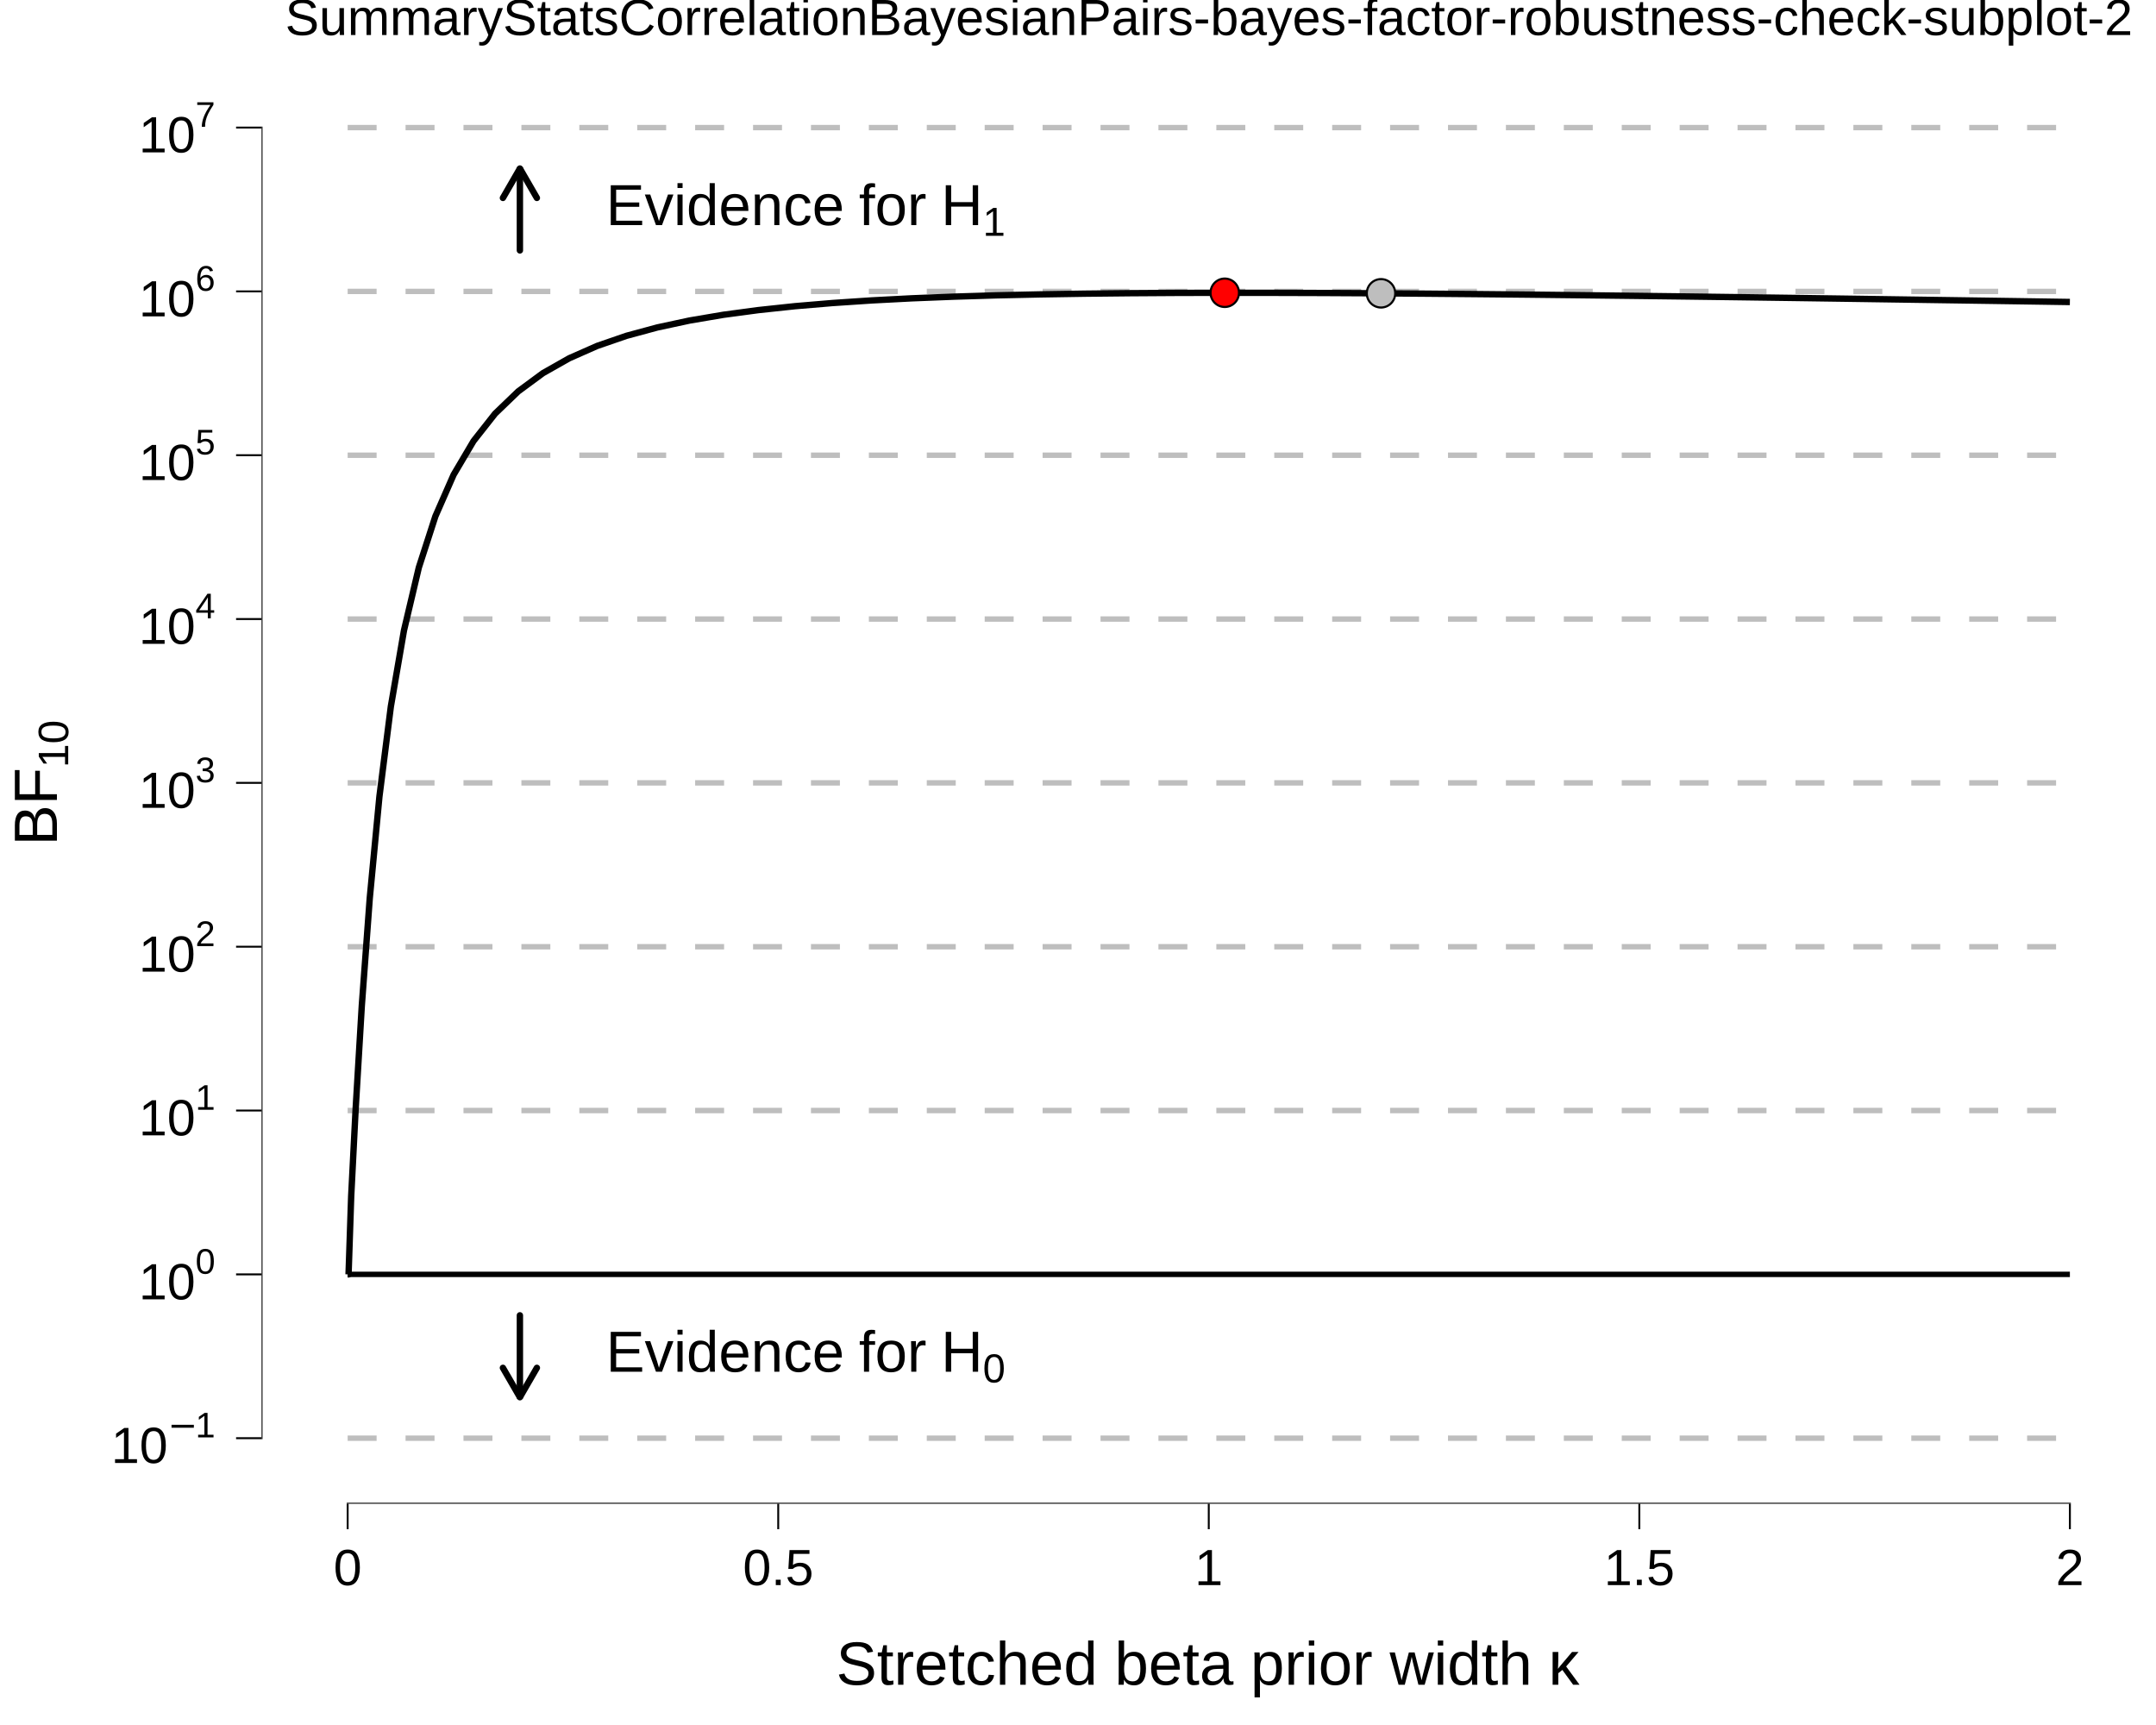
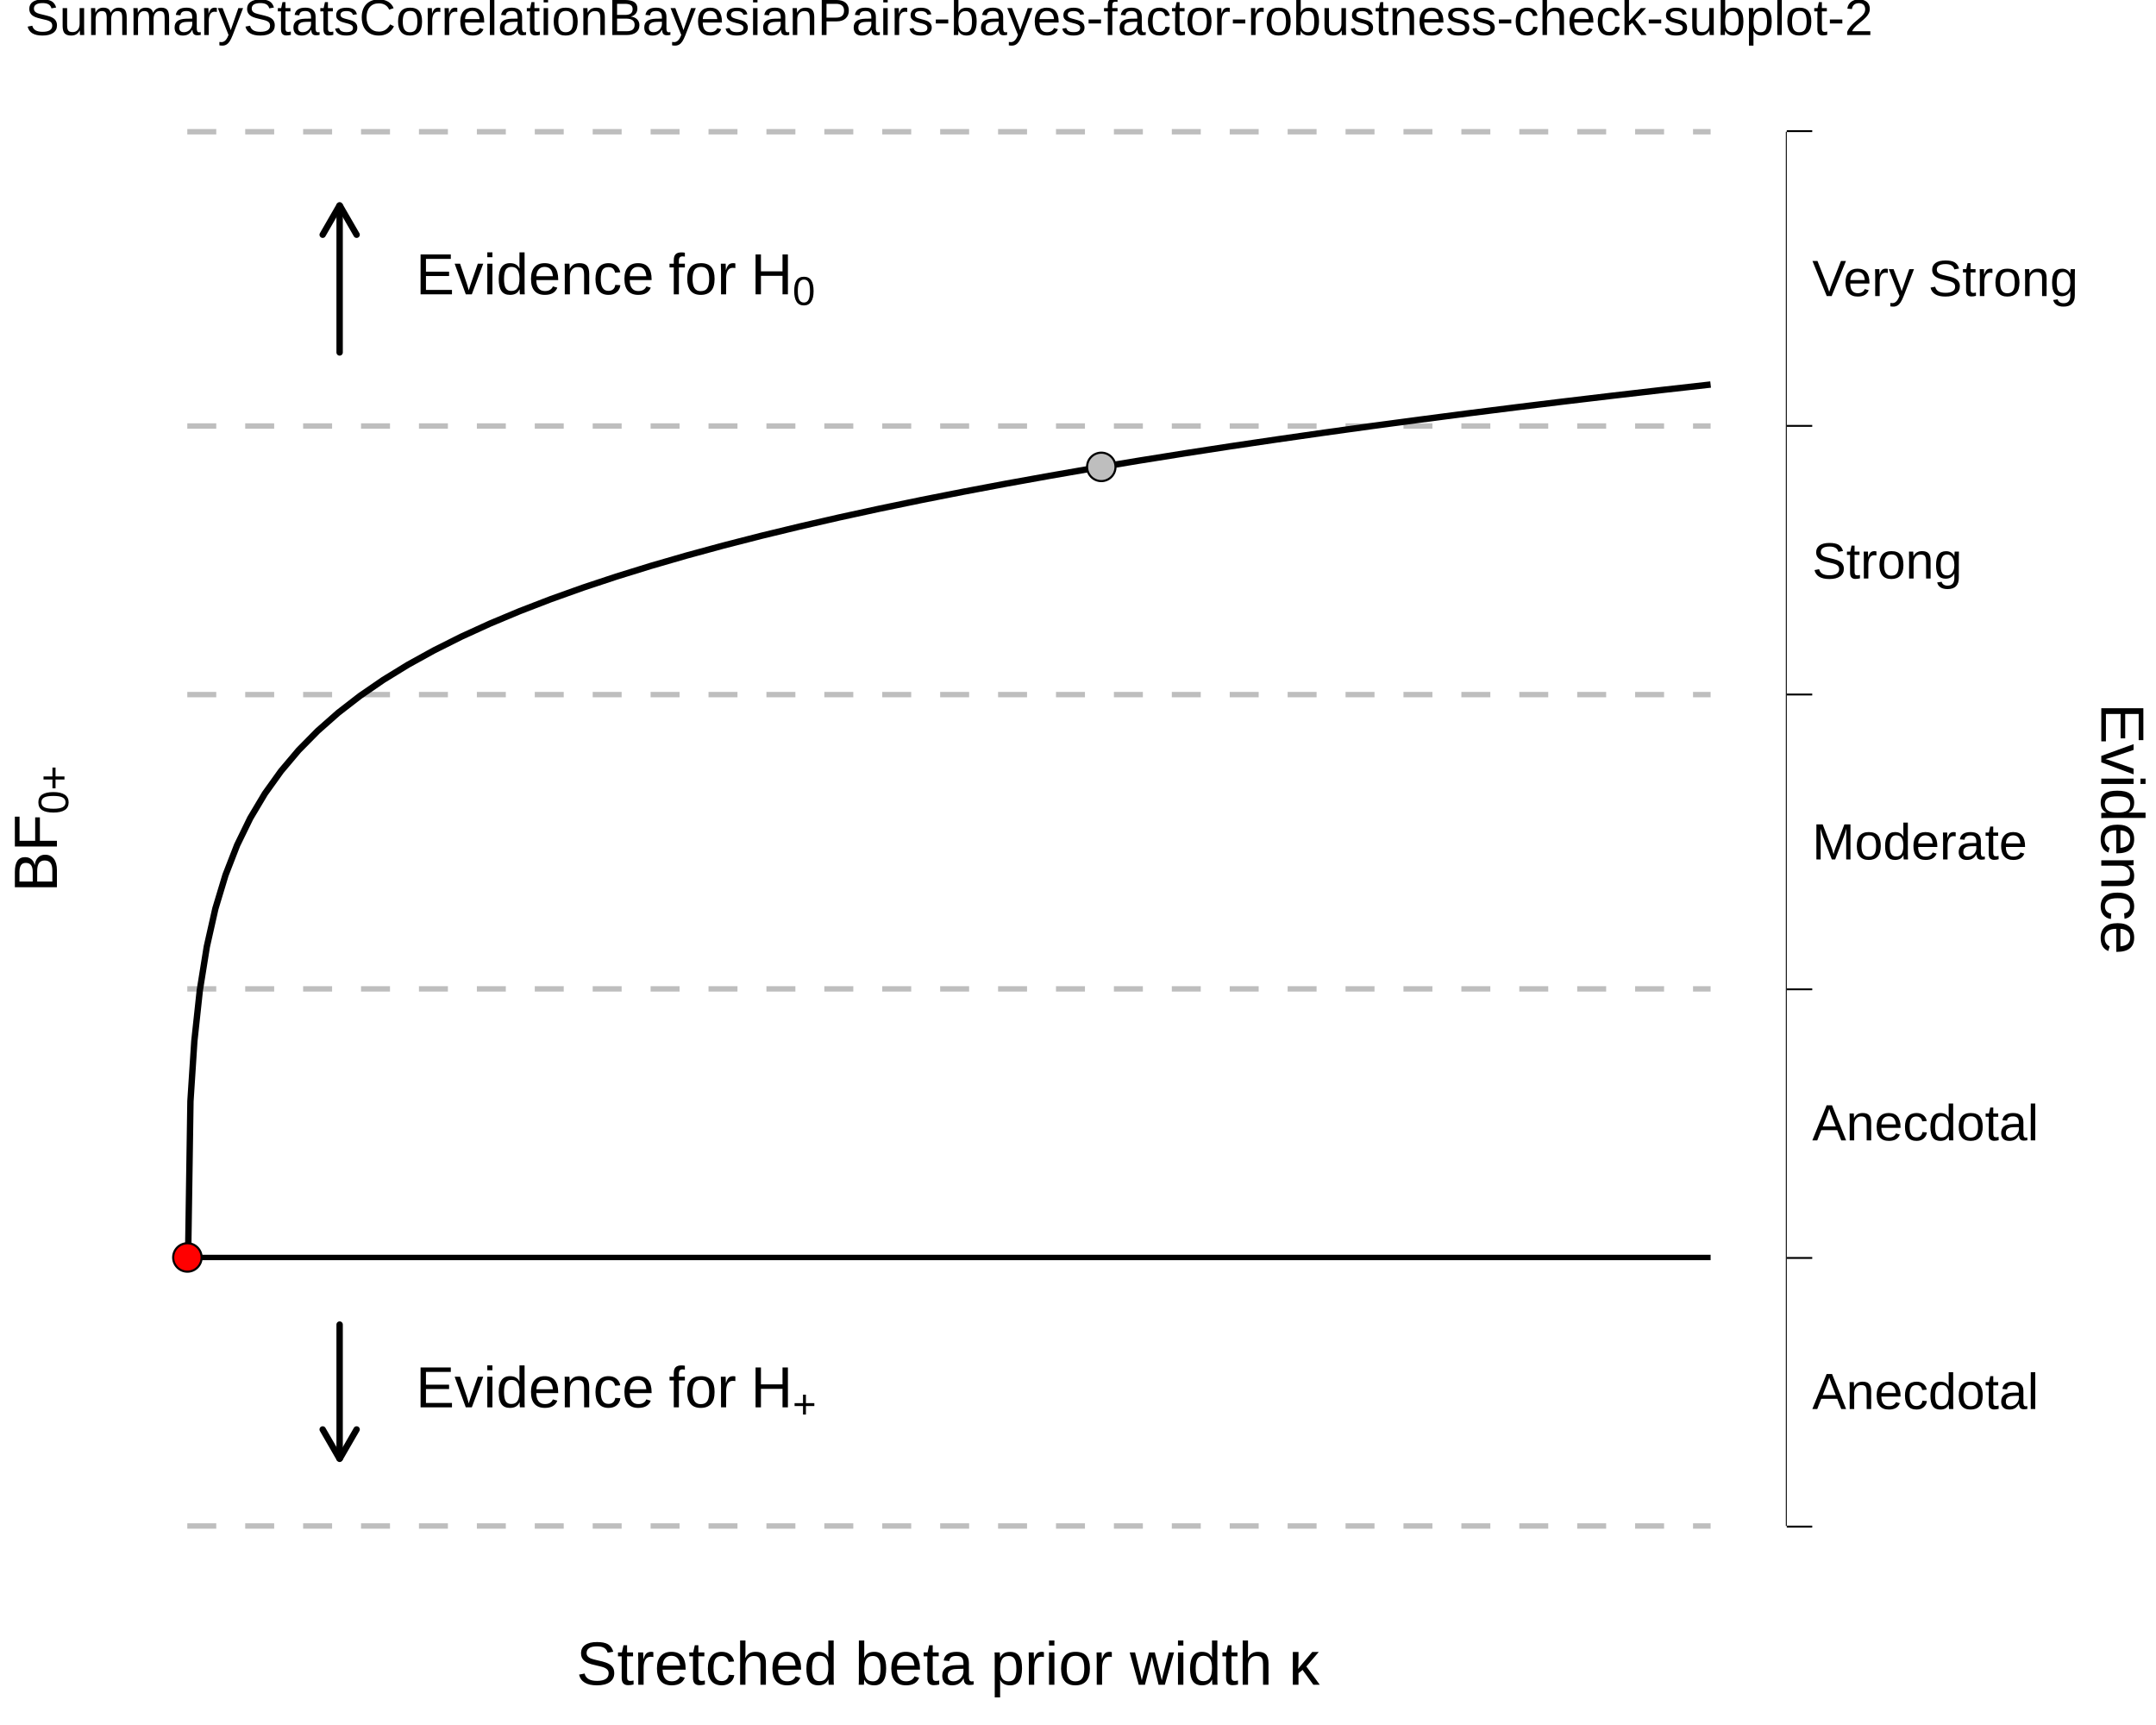
<svg xmlns="http://www.w3.org/2000/svg" viewBox="0 0 720.00 576.00">
  <defs>
    <style type="text/css">
    line, polyline, polygon, path, rect, circle {
      fill: none;
      stroke: #000000;
      stroke-linecap: round;
      stroke-linejoin: round;
      stroke-miterlimit: 10.00;
    }
  </style>
  </defs>
  <rect width="100%" height="100%" style="stroke: none; fill: #FFFFFF;" />
  <rect x="0.00" y="0.00" width="720.00" height="576.00" style="stroke-width: 10.67; stroke: none;" />
  <defs>
-     <clipPath id="cpODcuMzV8NzIwLjAwfDUwMi4xMXwyMC43MQ==">
-       <rect x="87.35" y="20.71" width="632.65" height="481.40" />
+     <clipPath id="cpMzcuMTJ8NTk2LjcwfDUzMi44MnwyMC43MQ==">
+       <rect x="37.12" y="20.71" width="559.58" height="512.11" />
    </clipPath>
  </defs>
-   <rect x="87.35" y="20.71" width="632.65" height="481.40" style="stroke-width: 10.67; stroke: none;" clip-path="url(#cpODcuMzV8NzIwLjAwfDUwMi4xMXwyMC43MQ==)" />
-   <line x1="116.10" y1="480.23" x2="691.24" y2="480.23" style="stroke-width: 1.81; stroke: #BEBEBE; stroke-dasharray: 9.67,9.67; stroke-linecap: butt;" clip-path="url(#cpODcuMzV8NzIwLjAwfDUwMi4xMXwyMC43MQ==)" />
-   <line x1="116.10" y1="425.53" x2="691.24" y2="425.53" style="stroke-width: 1.81; stroke-linecap: butt;" clip-path="url(#cpODcuMzV8NzIwLjAwfDUwMi4xMXwyMC43MQ==)" />
-   <line x1="116.10" y1="370.82" x2="691.24" y2="370.82" style="stroke-width: 1.81; stroke: #BEBEBE; stroke-dasharray: 9.67,9.67; stroke-linecap: butt;" clip-path="url(#cpODcuMzV8NzIwLjAwfDUwMi4xMXwyMC43MQ==)" />
-   <line x1="116.10" y1="316.12" x2="691.24" y2="316.12" style="stroke-width: 1.81; stroke: #BEBEBE; stroke-dasharray: 9.67,9.67; stroke-linecap: butt;" clip-path="url(#cpODcuMzV8NzIwLjAwfDUwMi4xMXwyMC43MQ==)" />
-   <line x1="116.10" y1="261.41" x2="691.24" y2="261.41" style="stroke-width: 1.81; stroke: #BEBEBE; stroke-dasharray: 9.67,9.67; stroke-linecap: butt;" clip-path="url(#cpODcuMzV8NzIwLjAwfDUwMi4xMXwyMC43MQ==)" />
-   <line x1="116.10" y1="206.71" x2="691.24" y2="206.71" style="stroke-width: 1.81; stroke: #BEBEBE; stroke-dasharray: 9.67,9.67; stroke-linecap: butt;" clip-path="url(#cpODcuMzV8NzIwLjAwfDUwMi4xMXwyMC43MQ==)" />
-   <line x1="116.10" y1="152.00" x2="691.24" y2="152.00" style="stroke-width: 1.81; stroke: #BEBEBE; stroke-dasharray: 9.67,9.67; stroke-linecap: butt;" clip-path="url(#cpODcuMzV8NzIwLjAwfDUwMi4xMXwyMC43MQ==)" />
-   <line x1="116.10" y1="97.30" x2="691.24" y2="97.30" style="stroke-width: 1.81; stroke: #BEBEBE; stroke-dasharray: 9.67,9.67; stroke-linecap: butt;" clip-path="url(#cpODcuMzV8NzIwLjAwfDUwMi4xMXwyMC43MQ==)" />
-   <line x1="116.10" y1="42.60" x2="691.24" y2="42.60" style="stroke-width: 1.81; stroke: #BEBEBE; stroke-dasharray: 9.67,9.67; stroke-linecap: butt;" clip-path="url(#cpODcuMzV8NzIwLjAwfDUwMi4xMXwyMC43MQ==)" />
-   <polyline points="116.13,425.53 116.40,425.53 117.28,399.41 118.76,370.44 120.82,335.88 123.48,299.93 126.71,265.96 130.52,235.93 134.91,210.50 139.87,189.50 145.40,172.39 151.49,158.51 158.14,147.26 165.33,138.13 173.06,130.69 181.32,124.60 190.11,119.62 199.42,115.51 209.22,112.13 219.53,109.34 230.32,107.02 241.58,105.11 253.30,103.54 265.48,102.24 278.09,101.18 291.13,100.31 304.58,99.61 318.42,99.06 332.65,98.62 347.25,98.30 362.20,98.06 377.48,97.90 393.09,97.80 409.01,97.76 425.22,97.78 441.70,97.83 458.44,97.92 475.41,98.05 492.61,98.20 510.01,98.37 527.60,98.57 545.36,98.78 563.26,99.00 581.30,99.24 599.45,99.49 617.70,99.75 636.02,100.02 654.39,100.29 672.81,100.56 691.24,100.84 " style="stroke-width: 2.13; stroke-linecap: butt;" clip-path="url(#cpODcuMzV8NzIwLjAwfDUwMi4xMXwyMC43MQ==)" />
-   <circle cx="409.01" cy="97.76" r="3.56pt" style="stroke-width: 0.71; fill: #FF0000;" clip-path="url(#cpODcuMzV8NzIwLjAwfDUwMi4xMXwyMC43MQ==)" />
-   <circle cx="461.19" cy="97.94" r="3.56pt" style="stroke-width: 0.71; fill: #BEBEBE;" clip-path="url(#cpODcuMzV8NzIwLjAwfDUwMi4xMXwyMC43MQ==)" />
-   <line x1="173.62" y1="439.20" x2="173.62" y2="466.55" style="stroke-width: 2.13; stroke-linejoin: bevel;" clip-path="url(#cpODcuMzV8NzIwLjAwfDUwMi4xMXwyMC43MQ==)" />
-   <polyline points="167.95,456.74 173.62,466.55 179.29,456.74 " style="stroke-width: 2.13; stroke-linejoin: bevel;" clip-path="url(#cpODcuMzV8NzIwLjAwfDUwMi4xMXwyMC43MQ==)" />
-   <line x1="173.62" y1="83.62" x2="173.62" y2="56.27" style="stroke-width: 2.13; stroke-linejoin: bevel;" clip-path="url(#cpODcuMzV8NzIwLjAwfDUwMi4xMXwyMC43MQ==)" />
-   <polyline points="179.29,66.09 173.62,56.27 167.95,66.09 " style="stroke-width: 2.13; stroke-linejoin: bevel;" clip-path="url(#cpODcuMzV8NzIwLjAwfDUwMi4xMXwyMC43MQ==)" />
-   <g clip-path="url(#cpODcuMzV8NzIwLjAwfDUwMi4xMXwyMC43MQ==)">
-     <text x="202.37" y="458.04" style="font-size: 19.35px; font-family: Liberation Sans;" textLength="12.91px" lengthAdjust="spacingAndGlyphs">E</text>
+   <rect x="37.12" y="20.71" width="559.58" height="512.11" style="stroke-width: 10.67; stroke: none;" clip-path="url(#cpMzcuMTJ8NTk2LjcwfDUzMi44MnwyMC43MQ==)" />
+   <line x1="62.55" y1="509.55" x2="571.26" y2="509.55" style="stroke-width: 1.81; stroke: #BEBEBE; stroke-dasharray: 9.67,9.67; stroke-linecap: butt;" clip-path="url(#cpMzcuMTJ8NTk2LjcwfDUzMi44MnwyMC43MQ==)" />
+   <line x1="62.55" y1="419.88" x2="571.26" y2="419.88" style="stroke-width: 1.81; stroke-linecap: butt;" clip-path="url(#cpMzcuMTJ8NTk2LjcwfDUzMi44MnwyMC43MQ==)" />
+   <line x1="62.55" y1="330.20" x2="571.26" y2="330.20" style="stroke-width: 1.81; stroke: #BEBEBE; stroke-dasharray: 9.67,9.67; stroke-linecap: butt;" clip-path="url(#cpMzcuMTJ8NTk2LjcwfDUzMi44MnwyMC43MQ==)" />
+   <line x1="62.55" y1="231.93" x2="571.26" y2="231.93" style="stroke-width: 1.81; stroke: #BEBEBE; stroke-dasharray: 9.67,9.67; stroke-linecap: butt;" clip-path="url(#cpMzcuMTJ8NTk2LjcwfDUzMi44MnwyMC43MQ==)" />
+   <line x1="62.55" y1="142.26" x2="571.26" y2="142.26" style="stroke-width: 1.81; stroke: #BEBEBE; stroke-dasharray: 9.67,9.67; stroke-linecap: butt;" clip-path="url(#cpMzcuMTJ8NTk2LjcwfDUzMi44MnwyMC43MQ==)" />
+   <line x1="62.55" y1="43.99" x2="571.26" y2="43.99" style="stroke-width: 1.81; stroke: #BEBEBE; stroke-dasharray: 9.67,9.67; stroke-linecap: butt;" clip-path="url(#cpMzcuMTJ8NTk2LjcwfDUzMi44MnwyMC43MQ==)" />
+   <polyline points="62.58,419.88 62.81,419.88 63.60,367.71 64.90,347.66 66.73,330.66 69.07,316.08 71.93,303.38 75.31,292.18 79.19,282.19 83.58,273.18 88.47,264.98 93.86,257.46 99.73,250.51 106.09,244.06 112.93,238.02 120.24,232.36 128.01,227.02 136.24,221.97 144.92,217.18 154.03,212.61 163.58,208.25 173.54,204.08 183.91,200.08 194.68,196.23 205.83,192.53 217.36,188.96 229.26,185.51 241.50,182.18 254.09,178.95 267.00,175.83 280.22,172.79 293.74,169.85 307.55,166.99 321.63,164.21 335.96,161.51 350.54,158.88 365.35,156.31 380.36,153.82 395.57,151.39 410.96,149.02 426.52,146.72 442.23,144.47 458.06,142.27 474.02,140.14 490.07,138.05 506.21,136.02 522.41,134.04 538.67,132.11 554.96,130.23 571.26,128.40 " style="stroke-width: 2.13; stroke-linecap: butt;" clip-path="url(#cpMzcuMTJ8NTk2LjcwfDUzMi44MnwyMC43MQ==)" />
+   <circle cx="62.58" cy="419.88" r="3.56pt" style="stroke-width: 0.71; fill: #FF0000;" clip-path="url(#cpMzcuMTJ8NTk2LjcwfDUzMi44MnwyMC43MQ==)" />
+   <circle cx="367.78" cy="155.90" r="3.56pt" style="stroke-width: 0.71; fill: #BEBEBE;" clip-path="url(#cpMzcuMTJ8NTk2LjcwfDUzMi44MnwyMC43MQ==)" />
+   <line x1="113.42" y1="442.29" x2="113.42" y2="487.13" style="stroke-width: 2.13; stroke-linejoin: bevel;" clip-path="url(#cpMzcuMTJ8NTk2LjcwfDUzMi44MnwyMC43MQ==)" />
+   <polyline points="107.76,477.31 113.42,487.13 119.09,477.31 " style="stroke-width: 2.13; stroke-linejoin: bevel;" clip-path="url(#cpMzcuMTJ8NTk2LjcwfDUzMi44MnwyMC43MQ==)" />
+   <line x1="113.42" y1="117.69" x2="113.42" y2="68.56" style="stroke-width: 2.13; stroke-linejoin: bevel;" clip-path="url(#cpMzcuMTJ8NTk2LjcwfDUzMi44MnwyMC43MQ==)" />
+   <polyline points="119.09,78.38 113.42,68.56 107.76,78.38 " style="stroke-width: 2.13; stroke-linejoin: bevel;" clip-path="url(#cpMzcuMTJ8NTk2LjcwfDUzMi44MnwyMC43MQ==)" />
+   <g clip-path="url(#cpMzcuMTJ8NTk2LjcwfDUzMi44MnwyMC43MQ==)">
+     <text x="138.86" y="469.93" style="font-size: 19.35px; font-family: Liberation Sans;" textLength="12.91px" lengthAdjust="spacingAndGlyphs">E</text>
  </g>
-   <g clip-path="url(#cpODcuMzV8NzIwLjAwfDUwMi4xMXwyMC43MQ==)">
-     <text x="215.28" y="458.04" style="font-size: 19.35px; font-family: Liberation Sans;" textLength="9.67px" lengthAdjust="spacingAndGlyphs">v</text>
+   <g clip-path="url(#cpMzcuMTJ8NTk2LjcwfDUzMi44MnwyMC43MQ==)">
+     <text x="151.77" y="469.93" style="font-size: 19.35px; font-family: Liberation Sans;" textLength="9.67px" lengthAdjust="spacingAndGlyphs">v</text>
  </g>
-   <g clip-path="url(#cpODcuMzV8NzIwLjAwfDUwMi4xMXwyMC43MQ==)">
-     <text x="224.95" y="458.04" style="font-size: 19.35px; font-family: Liberation Sans;" textLength="4.30px" lengthAdjust="spacingAndGlyphs">i</text>
+   <g clip-path="url(#cpMzcuMTJ8NTk2LjcwfDUzMi44MnwyMC43MQ==)">
+     <text x="161.44" y="469.93" style="font-size: 19.35px; font-family: Liberation Sans;" textLength="4.30px" lengthAdjust="spacingAndGlyphs">i</text>
  </g>
-   <g clip-path="url(#cpODcuMzV8NzIwLjAwfDUwMi4xMXwyMC43MQ==)">
-     <text x="229.25" y="458.04" style="font-size: 19.35px; font-family: Liberation Sans;" textLength="10.77px" lengthAdjust="spacingAndGlyphs">d</text>
+   <g clip-path="url(#cpMzcuMTJ8NTk2LjcwfDUzMi44MnwyMC43MQ==)">
+     <text x="165.73" y="469.93" style="font-size: 19.35px; font-family: Liberation Sans;" textLength="10.77px" lengthAdjust="spacingAndGlyphs">d</text>
  </g>
-   <g clip-path="url(#cpODcuMzV8NzIwLjAwfDUwMi4xMXwyMC43MQ==)">
-     <text x="240.01" y="458.04" style="font-size: 19.35px; font-family: Liberation Sans;" textLength="10.77px" lengthAdjust="spacingAndGlyphs">e</text>
+   <g clip-path="url(#cpMzcuMTJ8NTk2LjcwfDUzMi44MnwyMC43MQ==)">
+     <text x="176.50" y="469.93" style="font-size: 19.35px; font-family: Liberation Sans;" textLength="10.77px" lengthAdjust="spacingAndGlyphs">e</text>
  </g>
-   <g clip-path="url(#cpODcuMzV8NzIwLjAwfDUwMi4xMXwyMC43MQ==)">
-     <text x="250.78" y="458.04" style="font-size: 19.35px; font-family: Liberation Sans;" textLength="10.77px" lengthAdjust="spacingAndGlyphs">n</text>
+   <g clip-path="url(#cpMzcuMTJ8NTk2LjcwfDUzMi44MnwyMC43MQ==)">
+     <text x="187.27" y="469.93" style="font-size: 19.35px; font-family: Liberation Sans;" textLength="10.77px" lengthAdjust="spacingAndGlyphs">n</text>
  </g>
-   <g clip-path="url(#cpODcuMzV8NzIwLjAwfDUwMi4xMXwyMC43MQ==)">
-     <text x="261.55" y="458.04" style="font-size: 19.35px; font-family: Liberation Sans;" textLength="9.67px" lengthAdjust="spacingAndGlyphs">c</text>
+   <g clip-path="url(#cpMzcuMTJ8NTk2LjcwfDUzMi44MnwyMC43MQ==)">
+     <text x="198.03" y="469.93" style="font-size: 19.35px; font-family: Liberation Sans;" textLength="9.67px" lengthAdjust="spacingAndGlyphs">c</text>
  </g>
-   <g clip-path="url(#cpODcuMzV8NzIwLjAwfDUwMi4xMXwyMC43MQ==)">
-     <text x="271.22" y="458.04" style="font-size: 19.35px; font-family: Liberation Sans;" textLength="10.77px" lengthAdjust="spacingAndGlyphs">e</text>
+   <g clip-path="url(#cpMzcuMTJ8NTk2LjcwfDUzMi44MnwyMC43MQ==)">
+     <text x="207.70" y="469.93" style="font-size: 19.35px; font-family: Liberation Sans;" textLength="10.77px" lengthAdjust="spacingAndGlyphs">e</text>
  </g>
-   <g clip-path="url(#cpODcuMzV8NzIwLjAwfDUwMi4xMXwyMC43MQ==)">
-     <text x="281.98" y="458.04" style="font-size: 19.35px; font-family: Symbola;" textLength="4.84px" lengthAdjust="spacingAndGlyphs"> </text>
+   <g clip-path="url(#cpMzcuMTJ8NTk2LjcwfDUzMi44MnwyMC43MQ==)">
+     <text x="218.47" y="469.93" style="font-size: 19.35px; font-family: Symbola;" textLength="4.84px" lengthAdjust="spacingAndGlyphs"> </text>
  </g>
-   <g clip-path="url(#cpODcuMzV8NzIwLjAwfDUwMi4xMXwyMC43MQ==)">
-     <text x="286.83" y="458.04" style="font-size: 19.35px; font-family: Liberation Sans;" textLength="22.58px" lengthAdjust="spacingAndGlyphs">for</text>
+   <g clip-path="url(#cpMzcuMTJ8NTk2LjcwfDUzMi44MnwyMC43MQ==)">
+     <text x="223.31" y="469.93" style="font-size: 19.35px; font-family: Liberation Sans;" textLength="22.58px" lengthAdjust="spacingAndGlyphs">for</text>
  </g>
-   <g clip-path="url(#cpODcuMzV8NzIwLjAwfDUwMi4xMXwyMC43MQ==)">
-     <text x="309.41" y="458.04" style="font-size: 19.35px; font-family: Symbola;" textLength="4.84px" lengthAdjust="spacingAndGlyphs"> </text>
+   <g clip-path="url(#cpMzcuMTJ8NTk2LjcwfDUzMi44MnwyMC43MQ==)">
+     <text x="245.89" y="469.93" style="font-size: 19.35px; font-family: Symbola;" textLength="4.84px" lengthAdjust="spacingAndGlyphs"> </text>
  </g>
-   <g clip-path="url(#cpODcuMzV8NzIwLjAwfDUwMi4xMXwyMC43MQ==)">
-     <text x="314.25" y="458.04" style="font-size: 19.35px; font-family: Liberation Sans;" textLength="13.97px" lengthAdjust="spacingAndGlyphs">H</text>
+   <g clip-path="url(#cpMzcuMTJ8NTk2LjcwfDUzMi44MnwyMC43MQ==)">
+     <text x="250.73" y="469.93" style="font-size: 19.35px; font-family: Liberation Sans;" textLength="13.97px" lengthAdjust="spacingAndGlyphs">H</text>
  </g>
-   <g clip-path="url(#cpODcuMzV8NzIwLjAwfDUwMi4xMXwyMC43MQ==)">
-     <text x="328.22" y="461.61" style="font-size: 13.54px; font-family: Liberation Sans;" textLength="7.53px" lengthAdjust="spacingAndGlyphs">0</text>
+   <g clip-path="url(#cpMzcuMTJ8NTk2LjcwfDUzMi44MnwyMC43MQ==)">
+     <text x="264.70" y="473.51" style="font-size: 13.54px; font-family: Liberation Sans;" textLength="7.91px" lengthAdjust="spacingAndGlyphs">+</text>
  </g>
-   <g clip-path="url(#cpODcuMzV8NzIwLjAwfDUwMi4xMXwyMC43MQ==)">
-     <text x="202.37" y="75.17" style="font-size: 19.35px; font-family: Liberation Sans;" textLength="12.91px" lengthAdjust="spacingAndGlyphs">E</text>
+   <g clip-path="url(#cpMzcuMTJ8NTk2LjcwfDUzMi44MnwyMC43MQ==)">
+     <text x="138.86" y="98.28" style="font-size: 19.35px; font-family: Liberation Sans;" textLength="12.91px" lengthAdjust="spacingAndGlyphs">E</text>
  </g>
-   <g clip-path="url(#cpODcuMzV8NzIwLjAwfDUwMi4xMXwyMC43MQ==)">
-     <text x="215.28" y="75.17" style="font-size: 19.35px; font-family: Liberation Sans;" textLength="9.67px" lengthAdjust="spacingAndGlyphs">v</text>
+   <g clip-path="url(#cpMzcuMTJ8NTk2LjcwfDUzMi44MnwyMC43MQ==)">
+     <text x="151.77" y="98.28" style="font-size: 19.35px; font-family: Liberation Sans;" textLength="9.67px" lengthAdjust="spacingAndGlyphs">v</text>
  </g>
-   <g clip-path="url(#cpODcuMzV8NzIwLjAwfDUwMi4xMXwyMC43MQ==)">
-     <text x="224.95" y="75.17" style="font-size: 19.35px; font-family: Liberation Sans;" textLength="4.30px" lengthAdjust="spacingAndGlyphs">i</text>
+   <g clip-path="url(#cpMzcuMTJ8NTk2LjcwfDUzMi44MnwyMC43MQ==)">
+     <text x="161.44" y="98.28" style="font-size: 19.35px; font-family: Liberation Sans;" textLength="4.30px" lengthAdjust="spacingAndGlyphs">i</text>
  </g>
-   <g clip-path="url(#cpODcuMzV8NzIwLjAwfDUwMi4xMXwyMC43MQ==)">
-     <text x="229.25" y="75.17" style="font-size: 19.35px; font-family: Liberation Sans;" textLength="10.77px" lengthAdjust="spacingAndGlyphs">d</text>
+   <g clip-path="url(#cpMzcuMTJ8NTk2LjcwfDUzMi44MnwyMC43MQ==)">
+     <text x="165.73" y="98.28" style="font-size: 19.35px; font-family: Liberation Sans;" textLength="10.77px" lengthAdjust="spacingAndGlyphs">d</text>
  </g>
-   <g clip-path="url(#cpODcuMzV8NzIwLjAwfDUwMi4xMXwyMC43MQ==)">
-     <text x="240.01" y="75.17" style="font-size: 19.35px; font-family: Liberation Sans;" textLength="10.77px" lengthAdjust="spacingAndGlyphs">e</text>
+   <g clip-path="url(#cpMzcuMTJ8NTk2LjcwfDUzMi44MnwyMC43MQ==)">
+     <text x="176.50" y="98.28" style="font-size: 19.35px; font-family: Liberation Sans;" textLength="10.77px" lengthAdjust="spacingAndGlyphs">e</text>
  </g>
-   <g clip-path="url(#cpODcuMzV8NzIwLjAwfDUwMi4xMXwyMC43MQ==)">
-     <text x="250.78" y="75.17" style="font-size: 19.35px; font-family: Liberation Sans;" textLength="10.77px" lengthAdjust="spacingAndGlyphs">n</text>
+   <g clip-path="url(#cpMzcuMTJ8NTk2LjcwfDUzMi44MnwyMC43MQ==)">
+     <text x="187.27" y="98.28" style="font-size: 19.35px; font-family: Liberation Sans;" textLength="10.77px" lengthAdjust="spacingAndGlyphs">n</text>
  </g>
-   <g clip-path="url(#cpODcuMzV8NzIwLjAwfDUwMi4xMXwyMC43MQ==)">
-     <text x="261.55" y="75.17" style="font-size: 19.35px; font-family: Liberation Sans;" textLength="9.67px" lengthAdjust="spacingAndGlyphs">c</text>
+   <g clip-path="url(#cpMzcuMTJ8NTk2LjcwfDUzMi44MnwyMC43MQ==)">
+     <text x="198.03" y="98.28" style="font-size: 19.35px; font-family: Liberation Sans;" textLength="9.67px" lengthAdjust="spacingAndGlyphs">c</text>
  </g>
-   <g clip-path="url(#cpODcuMzV8NzIwLjAwfDUwMi4xMXwyMC43MQ==)">
-     <text x="271.22" y="75.17" style="font-size: 19.35px; font-family: Liberation Sans;" textLength="10.77px" lengthAdjust="spacingAndGlyphs">e</text>
+   <g clip-path="url(#cpMzcuMTJ8NTk2LjcwfDUzMi44MnwyMC43MQ==)">
+     <text x="207.70" y="98.28" style="font-size: 19.35px; font-family: Liberation Sans;" textLength="10.77px" lengthAdjust="spacingAndGlyphs">e</text>
  </g>
-   <g clip-path="url(#cpODcuMzV8NzIwLjAwfDUwMi4xMXwyMC43MQ==)">
-     <text x="281.98" y="75.17" style="font-size: 19.35px; font-family: Symbola;" textLength="4.84px" lengthAdjust="spacingAndGlyphs"> </text>
+   <g clip-path="url(#cpMzcuMTJ8NTk2LjcwfDUzMi44MnwyMC43MQ==)">
+     <text x="218.47" y="98.28" style="font-size: 19.35px; font-family: Symbola;" textLength="4.84px" lengthAdjust="spacingAndGlyphs"> </text>
  </g>
-   <g clip-path="url(#cpODcuMzV8NzIwLjAwfDUwMi4xMXwyMC43MQ==)">
-     <text x="286.83" y="75.17" style="font-size: 19.35px; font-family: Liberation Sans;" textLength="22.58px" lengthAdjust="spacingAndGlyphs">for</text>
+   <g clip-path="url(#cpMzcuMTJ8NTk2LjcwfDUzMi44MnwyMC43MQ==)">
+     <text x="223.31" y="98.28" style="font-size: 19.35px; font-family: Liberation Sans;" textLength="22.58px" lengthAdjust="spacingAndGlyphs">for</text>
  </g>
-   <g clip-path="url(#cpODcuMzV8NzIwLjAwfDUwMi4xMXwyMC43MQ==)">
-     <text x="309.41" y="75.17" style="font-size: 19.35px; font-family: Symbola;" textLength="4.84px" lengthAdjust="spacingAndGlyphs"> </text>
+   <g clip-path="url(#cpMzcuMTJ8NTk2LjcwfDUzMi44MnwyMC43MQ==)">
+     <text x="245.89" y="98.28" style="font-size: 19.35px; font-family: Symbola;" textLength="4.84px" lengthAdjust="spacingAndGlyphs"> </text>
  </g>
-   <g clip-path="url(#cpODcuMzV8NzIwLjAwfDUwMi4xMXwyMC43MQ==)">
-     <text x="314.25" y="75.17" style="font-size: 19.35px; font-family: Liberation Sans;" textLength="13.97px" lengthAdjust="spacingAndGlyphs">H</text>
+   <g clip-path="url(#cpMzcuMTJ8NTk2LjcwfDUzMi44MnwyMC43MQ==)">
+     <text x="250.73" y="98.28" style="font-size: 19.35px; font-family: Liberation Sans;" textLength="13.97px" lengthAdjust="spacingAndGlyphs">H</text>
  </g>
-   <g clip-path="url(#cpODcuMzV8NzIwLjAwfDUwMi4xMXwyMC43MQ==)">
-     <text x="328.22" y="78.74" style="font-size: 13.54px; font-family: Liberation Sans;" textLength="7.53px" lengthAdjust="spacingAndGlyphs">1</text>
+   <g clip-path="url(#cpMzcuMTJ8NTk2LjcwfDUzMi44MnwyMC43MQ==)">
+     <text x="264.70" y="101.86" style="font-size: 13.54px; font-family: Liberation Sans;" textLength="7.53px" lengthAdjust="spacingAndGlyphs">0</text>
  </g>
-   <line x1="115.78" y1="502.11" x2="691.56" y2="502.11" style="stroke-width: 0.64; stroke-linecap: butt;" clip-path="url(#cpODcuMzV8NzIwLjAwfDUwMi4xMXwyMC43MQ==)" />
-   <line x1="87.35" y1="480.55" x2="87.35" y2="42.28" style="stroke-width: 0.64; stroke-linecap: butt;" clip-path="url(#cpODcuMzV8NzIwLjAwfDUwMi4xMXwyMC43MQ==)" />
-   <rect x="87.35" y="20.71" width="632.65" height="481.40" style="stroke-width: 0.00; stroke: none;" clip-path="url(#cpODcuMzV8NzIwLjAwfDUwMi4xMXwyMC43MQ==)" />
+   <line x1="596.70" y1="509.55" x2="596.70" y2="43.99" style="stroke-width: 0.64; stroke-linecap: butt;" clip-path="url(#cpMzcuMTJ8NTk2LjcwfDUzMi44MnwyMC43MQ==)" />
+   <rect x="37.12" y="20.71" width="559.58" height="512.11" style="stroke-width: 0.00; stroke: none;" clip-path="url(#cpMzcuMTJ8NTk2LjcwfDUzMi44MnwyMC43MQ==)" />
  <defs>
    <clipPath id="cpMC4wMHw3MjAuMDB8NTc2LjAwfDAuMDA=">
      <rect x="0.00" y="0.00" width="720.00" height="576.00" />
    </clipPath>
  </defs>
-   <polyline points="87.35,502.11 87.35,20.71 " style="stroke-width: 0.00; stroke: none; stroke-linecap: butt;" clip-path="url(#cpMC4wMHw3MjAuMDB8NTc2LjAwfDAuMDA=)" />
+   <polyline points="596.70,532.82 596.70,20.71 " style="stroke-width: 0.00; stroke: none; stroke-linecap: butt;" clip-path="url(#cpMC4wMHw3MjAuMDB8NTc2LjAwfDAuMDA=)" />
+   <polyline points="596.70,509.76 605.20,509.76 " style="stroke-width: 0.64; stroke-linecap: butt;" clip-path="url(#cpMC4wMHw3MjAuMDB8NTc2LjAwfDAuMDA=)" />
+   <polyline points="596.70,464.65 605.20,464.65 " style="stroke-width: 0.64; stroke: none; stroke-linecap: butt;" clip-path="url(#cpMC4wMHw3MjAuMDB8NTc2LjAwfDAuMDA=)" />
+   <polyline points="596.70,420.05 605.20,420.05 " style="stroke-width: 0.64; stroke-linecap: butt;" clip-path="url(#cpMC4wMHw3MjAuMDB8NTc2LjAwfDAuMDA=)" />
+   <polyline points="596.70,374.94 605.20,374.94 " style="stroke-width: 0.64; stroke: none; stroke-linecap: butt;" clip-path="url(#cpMC4wMHw3MjAuMDB8NTc2LjAwfDAuMDA=)" />
+   <polyline points="596.70,330.34 605.20,330.34 " style="stroke-width: 0.64; stroke-linecap: butt;" clip-path="url(#cpMC4wMHw3MjAuMDB8NTc2LjAwfDAuMDA=)" />
+   <polyline points="596.70,281.13 605.20,281.13 " style="stroke-width: 0.64; stroke: none; stroke-linecap: butt;" clip-path="url(#cpMC4wMHw3MjAuMDB8NTc2LjAwfDAuMDA=)" />
+   <polyline points="596.70,231.91 605.20,231.91 " style="stroke-width: 0.64; stroke-linecap: butt;" clip-path="url(#cpMC4wMHw3MjAuMDB8NTc2LjAwfDAuMDA=)" />
+   <polyline points="596.70,187.32 605.20,187.32 " style="stroke-width: 0.64; stroke: none; stroke-linecap: butt;" clip-path="url(#cpMC4wMHw3MjAuMDB8NTc2LjAwfDAuMDA=)" />
+   <polyline points="596.70,142.21 605.20,142.21 " style="stroke-width: 0.64; stroke-linecap: butt;" clip-path="url(#cpMC4wMHw3MjAuMDB8NTc2LjAwfDAuMDA=)" />
+   <polyline points="596.70,92.99 605.20,92.99 " style="stroke-width: 0.64; stroke: none; stroke-linecap: butt;" clip-path="url(#cpMC4wMHw3MjAuMDB8NTc2LjAwfDAuMDA=)" />
+   <polyline points="596.70,43.78 605.20,43.78 " style="stroke-width: 0.64; stroke-linecap: butt;" clip-path="url(#cpMC4wMHw3MjAuMDB8NTc2LjAwfDAuMDA=)" />
  <g clip-path="url(#cpMC4wMHw3MjAuMDB8NTc2LjAwfDAuMDA=)">
-     <text x="37.12" y="488.51" style="font-size: 17.00px; font-family: Liberation Sans;" textLength="18.91px" lengthAdjust="spacingAndGlyphs">10</text>
+     <text x="605.20" y="470.50" style="font-size: 17.00px; font-family: Liberation Sans;" textLength="75.61px" lengthAdjust="spacingAndGlyphs">Anecdotal</text>
  </g>
  <g clip-path="url(#cpMC4wMHw3MjAuMDB8NTc2LjAwfDAuMDA=)">
-     <text x="56.02" y="479.97" style="font-size: 11.90px; font-family: Symbola;" textLength="9.23px" lengthAdjust="spacingAndGlyphs">−</text>
+     <text x="605.20" y="380.79" style="font-size: 17.00px; font-family: Liberation Sans;" textLength="75.61px" lengthAdjust="spacingAndGlyphs">Anecdotal</text>
  </g>
  <g clip-path="url(#cpMC4wMHw3MjAuMDB8NTc2LjAwfDAuMDA=)">
-     <text x="65.26" y="479.97" style="font-size: 11.90px; font-family: Liberation Sans;" textLength="6.61px" lengthAdjust="spacingAndGlyphs">1</text>
+     <text x="605.20" y="286.98" style="font-size: 17.00px; font-family: Liberation Sans;" textLength="71.80px" lengthAdjust="spacingAndGlyphs">Moderate</text>
  </g>
  <g clip-path="url(#cpMC4wMHw3MjAuMDB8NTc2LjAwfDAuMDA=)">
-     <text x="46.35" y="433.86" style="font-size: 17.00px; font-family: Liberation Sans;" textLength="18.91px" lengthAdjust="spacingAndGlyphs">10</text>
+     <text x="605.20" y="193.17" style="font-size: 17.00px; font-family: Liberation Sans;" textLength="50.08px" lengthAdjust="spacingAndGlyphs">Strong</text>
  </g>
  <g clip-path="url(#cpMC4wMHw3MjAuMDB8NTc2LjAwfDAuMDA=)">
-     <text x="65.26" y="425.32" style="font-size: 11.90px; font-family: Liberation Sans;" textLength="6.61px" lengthAdjust="spacingAndGlyphs">0</text>
+     <text x="605.20" y="98.85" style="font-size: 17.00px; font-family: Liberation Sans;" textLength="88.81px" lengthAdjust="spacingAndGlyphs">Very Strong</text>
  </g>
  <g clip-path="url(#cpMC4wMHw3MjAuMDB8NTc2LjAwfDAuMDA=)">
-     <text x="46.35" y="379.10" style="font-size: 17.00px; font-family: Liberation Sans;" textLength="18.91px" lengthAdjust="spacingAndGlyphs">10</text>
+     <text x="192.46" y="562.55" style="font-size: 20.40px; font-family: Liberation Sans;" textLength="232.45px" lengthAdjust="spacingAndGlyphs">Stretched beta prior width</text>
  </g>
  <g clip-path="url(#cpMC4wMHw3MjAuMDB8NTc2LjAwfDAuMDA=)">
-     <text x="65.26" y="370.56" style="font-size: 11.90px; font-family: Liberation Sans;" textLength="6.61px" lengthAdjust="spacingAndGlyphs">1</text>
+     <text x="424.92" y="562.55" style="font-size: 20.40px; font-family: Symbola;" textLength="5.09px" lengthAdjust="spacingAndGlyphs"> </text>
  </g>
  <g clip-path="url(#cpMC4wMHw3MjAuMDB8NTc2LjAwfDAuMDA=)">
-     <text x="46.35" y="324.45" style="font-size: 17.00px; font-family: Liberation Sans;" textLength="18.91px" lengthAdjust="spacingAndGlyphs">10</text>
+     <text x="430.01" y="562.55" style="font-size: 20.40px; font-family: Symbola;" textLength="11.34px" lengthAdjust="spacingAndGlyphs">κ</text>
  </g>
  <g clip-path="url(#cpMC4wMHw3MjAuMDB8NTc2LjAwfDAuMDA=)">
-     <text x="65.26" y="315.91" style="font-size: 11.90px; font-family: Liberation Sans;" textLength="6.61px" lengthAdjust="spacingAndGlyphs">2</text>
+     <text transform="translate(19.01,297.93) rotate(-90)" style="font-size: 20.40px; font-family: Liberation Sans;" textLength="13.59px" lengthAdjust="spacingAndGlyphs">B</text>
  </g>
  <g clip-path="url(#cpMC4wMHw3MjAuMDB8NTc2LjAwfDAuMDA=)">
-     <text x="46.35" y="269.74" style="font-size: 17.00px; font-family: Liberation Sans;" textLength="18.91px" lengthAdjust="spacingAndGlyphs">10</text>
+     <text transform="translate(19.01,284.33) rotate(-90)" style="font-size: 20.40px; font-family: Liberation Sans;" textLength="12.45px" lengthAdjust="spacingAndGlyphs">F</text>
  </g>
  <g clip-path="url(#cpMC4wMHw3MjAuMDB8NTc2LjAwfDAuMDA=)">
-     <text x="65.26" y="261.21" style="font-size: 11.90px; font-family: Liberation Sans;" textLength="6.61px" lengthAdjust="spacingAndGlyphs">3</text>
+     <text transform="translate(22.78,271.88) rotate(-90)" style="font-size: 14.28px; font-family: Liberation Sans;" textLength="7.94px" lengthAdjust="spacingAndGlyphs">0</text>
  </g>
  <g clip-path="url(#cpMC4wMHw3MjAuMDB8NTc2LjAwfDAuMDA=)">
-     <text x="46.35" y="214.98" style="font-size: 17.00px; font-family: Liberation Sans;" textLength="18.91px" lengthAdjust="spacingAndGlyphs">10</text>
+     <text transform="translate(22.78,263.94) rotate(-90)" style="font-size: 14.28px; font-family: Liberation Sans;" textLength="8.33px" lengthAdjust="spacingAndGlyphs">+</text>
  </g>
  <g clip-path="url(#cpMC4wMHw3MjAuMDB8NTc2LjAwfDAuMDA=)">
-     <text x="65.26" y="206.45" style="font-size: 11.90px; font-family: Liberation Sans;" textLength="6.61px" lengthAdjust="spacingAndGlyphs">4</text>
+     <text transform="translate(701.73,234.82) rotate(90)" style="font-size: 20.40px; font-family: Liberation Sans;" textLength="83.91px" lengthAdjust="spacingAndGlyphs">Evidence</text>
  </g>
  <g clip-path="url(#cpMC4wMHw3MjAuMDB8NTc2LjAwfDAuMDA=)">
-     <text x="46.35" y="160.28" style="font-size: 17.00px; font-family: Liberation Sans;" textLength="18.91px" lengthAdjust="spacingAndGlyphs">10</text>
-   </g>
-   <g clip-path="url(#cpMC4wMHw3MjAuMDB8NTc2LjAwfDAuMDA=)">
-     <text x="65.26" y="151.74" style="font-size: 11.90px; font-family: Liberation Sans;" textLength="6.61px" lengthAdjust="spacingAndGlyphs">5</text>
-   </g>
-   <g clip-path="url(#cpMC4wMHw3MjAuMDB8NTc2LjAwfDAuMDA=)">
-     <text x="46.35" y="105.63" style="font-size: 17.00px; font-family: Liberation Sans;" textLength="18.91px" lengthAdjust="spacingAndGlyphs">10</text>
-   </g>
-   <g clip-path="url(#cpMC4wMHw3MjAuMDB8NTc2LjAwfDAuMDA=)">
-     <text x="65.26" y="97.09" style="font-size: 11.90px; font-family: Liberation Sans;" textLength="6.61px" lengthAdjust="spacingAndGlyphs">6</text>
-   </g>
-   <g clip-path="url(#cpMC4wMHw3MjAuMDB8NTc2LjAwfDAuMDA=)">
-     <text x="46.35" y="50.87" style="font-size: 17.00px; font-family: Liberation Sans;" textLength="18.91px" lengthAdjust="spacingAndGlyphs">10</text>
-   </g>
-   <g clip-path="url(#cpMC4wMHw3MjAuMDB8NTc2LjAwfDAuMDA=)">
-     <text x="65.26" y="42.34" style="font-size: 11.90px; font-family: Liberation Sans;" textLength="6.61px" lengthAdjust="spacingAndGlyphs">7</text>
-   </g>
-   <polyline points="78.84,480.23 87.35,480.23 " style="stroke-width: 0.64; stroke-linecap: butt;" clip-path="url(#cpMC4wMHw3MjAuMDB8NTc2LjAwfDAuMDA=)" />
-   <polyline points="78.84,425.53 87.35,425.53 " style="stroke-width: 0.64; stroke-linecap: butt;" clip-path="url(#cpMC4wMHw3MjAuMDB8NTc2LjAwfDAuMDA=)" />
-   <polyline points="78.84,370.82 87.35,370.82 " style="stroke-width: 0.64; stroke-linecap: butt;" clip-path="url(#cpMC4wMHw3MjAuMDB8NTc2LjAwfDAuMDA=)" />
-   <polyline points="78.84,316.12 87.35,316.12 " style="stroke-width: 0.64; stroke-linecap: butt;" clip-path="url(#cpMC4wMHw3MjAuMDB8NTc2LjAwfDAuMDA=)" />
-   <polyline points="78.84,261.41 87.35,261.41 " style="stroke-width: 0.64; stroke-linecap: butt;" clip-path="url(#cpMC4wMHw3MjAuMDB8NTc2LjAwfDAuMDA=)" />
-   <polyline points="78.84,206.71 87.35,206.71 " style="stroke-width: 0.64; stroke-linecap: butt;" clip-path="url(#cpMC4wMHw3MjAuMDB8NTc2LjAwfDAuMDA=)" />
-   <polyline points="78.84,152.00 87.35,152.00 " style="stroke-width: 0.64; stroke-linecap: butt;" clip-path="url(#cpMC4wMHw3MjAuMDB8NTc2LjAwfDAuMDA=)" />
-   <polyline points="78.84,97.30 87.35,97.30 " style="stroke-width: 0.64; stroke-linecap: butt;" clip-path="url(#cpMC4wMHw3MjAuMDB8NTc2LjAwfDAuMDA=)" />
-   <polyline points="78.84,42.60 87.35,42.60 " style="stroke-width: 0.64; stroke-linecap: butt;" clip-path="url(#cpMC4wMHw3MjAuMDB8NTc2LjAwfDAuMDA=)" />
-   <polyline points="87.35,502.11 720.00,502.11 " style="stroke-width: 0.00; stroke: none; stroke-linecap: butt;" clip-path="url(#cpMC4wMHw3MjAuMDB8NTc2LjAwfDAuMDA=)" />
-   <polyline points="116.10,510.62 116.10,502.11 " style="stroke-width: 0.64; stroke-linecap: butt;" clip-path="url(#cpMC4wMHw3MjAuMDB8NTc2LjAwfDAuMDA=)" />
-   <polyline points="259.89,510.62 259.89,502.11 " style="stroke-width: 0.64; stroke-linecap: butt;" clip-path="url(#cpMC4wMHw3MjAuMDB8NTc2LjAwfDAuMDA=)" />
-   <polyline points="403.67,510.62 403.67,502.11 " style="stroke-width: 0.64; stroke-linecap: butt;" clip-path="url(#cpMC4wMHw3MjAuMDB8NTc2LjAwfDAuMDA=)" />
-   <polyline points="547.46,510.62 547.46,502.11 " style="stroke-width: 0.64; stroke-linecap: butt;" clip-path="url(#cpMC4wMHw3MjAuMDB8NTc2LjAwfDAuMDA=)" />
-   <polyline points="691.24,510.62 691.24,502.11 " style="stroke-width: 0.64; stroke-linecap: butt;" clip-path="url(#cpMC4wMHw3MjAuMDB8NTc2LjAwfDAuMDA=)" />
-   <g clip-path="url(#cpMC4wMHw3MjAuMDB8NTc2LjAwfDAuMDA=)">
-     <text x="111.38" y="529.29" style="font-size: 17.00px; font-family: Liberation Sans;" textLength="9.45px" lengthAdjust="spacingAndGlyphs">0</text>
-   </g>
-   <g clip-path="url(#cpMC4wMHw3MjAuMDB8NTc2LjAwfDAuMDA=)">
-     <text x="248.08" y="529.29" style="font-size: 17.00px; font-family: Liberation Sans;" textLength="23.62px" lengthAdjust="spacingAndGlyphs">0.5</text>
-   </g>
-   <g clip-path="url(#cpMC4wMHw3MjAuMDB8NTc2LjAwfDAuMDA=)">
-     <text x="398.95" y="529.29" style="font-size: 17.00px; font-family: Liberation Sans;" textLength="9.45px" lengthAdjust="spacingAndGlyphs">1</text>
-   </g>
-   <g clip-path="url(#cpMC4wMHw3MjAuMDB8NTc2LjAwfDAuMDA=)">
-     <text x="535.65" y="529.29" style="font-size: 17.00px; font-family: Liberation Sans;" textLength="23.62px" lengthAdjust="spacingAndGlyphs">1.5</text>
-   </g>
-   <g clip-path="url(#cpMC4wMHw3MjAuMDB8NTc2LjAwfDAuMDA=)">
-     <text x="686.52" y="529.29" style="font-size: 17.00px; font-family: Liberation Sans;" textLength="9.45px" lengthAdjust="spacingAndGlyphs">2</text>
-   </g>
-   <g clip-path="url(#cpMC4wMHw3MjAuMDB8NTc2LjAwfDAuMDA=)">
-     <text x="279.23" y="562.55" style="font-size: 20.40px; font-family: Liberation Sans;" textLength="232.45px" lengthAdjust="spacingAndGlyphs">Stretched beta prior width</text>
-   </g>
-   <g clip-path="url(#cpMC4wMHw3MjAuMDB8NTc2LjAwfDAuMDA=)">
-     <text x="511.68" y="562.55" style="font-size: 20.40px; font-family: Symbola;" textLength="5.09px" lengthAdjust="spacingAndGlyphs"> </text>
-   </g>
-   <g clip-path="url(#cpMC4wMHw3MjAuMDB8NTc2LjAwfDAuMDA=)">
-     <text x="516.77" y="562.55" style="font-size: 20.40px; font-family: Symbola;" textLength="11.34px" lengthAdjust="spacingAndGlyphs">κ</text>
-   </g>
-   <g clip-path="url(#cpMC4wMHw3MjAuMDB8NTc2LjAwfDAuMDA=)">
-     <text transform="translate(19.01,282.37) rotate(-90)" style="font-size: 20.40px; font-family: Liberation Sans;" textLength="13.59px" lengthAdjust="spacingAndGlyphs">B</text>
-   </g>
-   <g clip-path="url(#cpMC4wMHw3MjAuMDB8NTc2LjAwfDAuMDA=)">
-     <text transform="translate(19.01,268.78) rotate(-90)" style="font-size: 20.40px; font-family: Liberation Sans;" textLength="12.45px" lengthAdjust="spacingAndGlyphs">F</text>
-   </g>
-   <g clip-path="url(#cpMC4wMHw3MjAuMDB8NTc2LjAwfDAuMDA=)">
-     <text transform="translate(22.78,256.33) rotate(-90)" style="font-size: 14.28px; font-family: Liberation Sans;" textLength="7.94px" lengthAdjust="spacingAndGlyphs">1</text>
-   </g>
-   <g clip-path="url(#cpMC4wMHw3MjAuMDB8NTc2LjAwfDAuMDA=)">
-     <text transform="translate(22.78,248.39) rotate(-90)" style="font-size: 14.28px; font-family: Liberation Sans;" textLength="7.94px" lengthAdjust="spacingAndGlyphs">0</text>
-   </g>
-   <g clip-path="url(#cpMC4wMHw3MjAuMDB8NTc2LjAwfDAuMDA=)">
-     <text x="95.24" y="11.70" style="font-size: 17.00px; font-family: Liberation Sans;" textLength="616.88px" lengthAdjust="spacingAndGlyphs">SummaryStatsCorrelationBayesianPairs-bayes-factor-robustness-check-subplot-2</text>
+     <text x="8.47" y="11.70" style="font-size: 17.00px; font-family: Liberation Sans;" textLength="616.88px" lengthAdjust="spacingAndGlyphs">SummaryStatsCorrelationBayesianPairs-bayes-factor-robustness-check-subplot-2</text>
  </g>
</svg>
